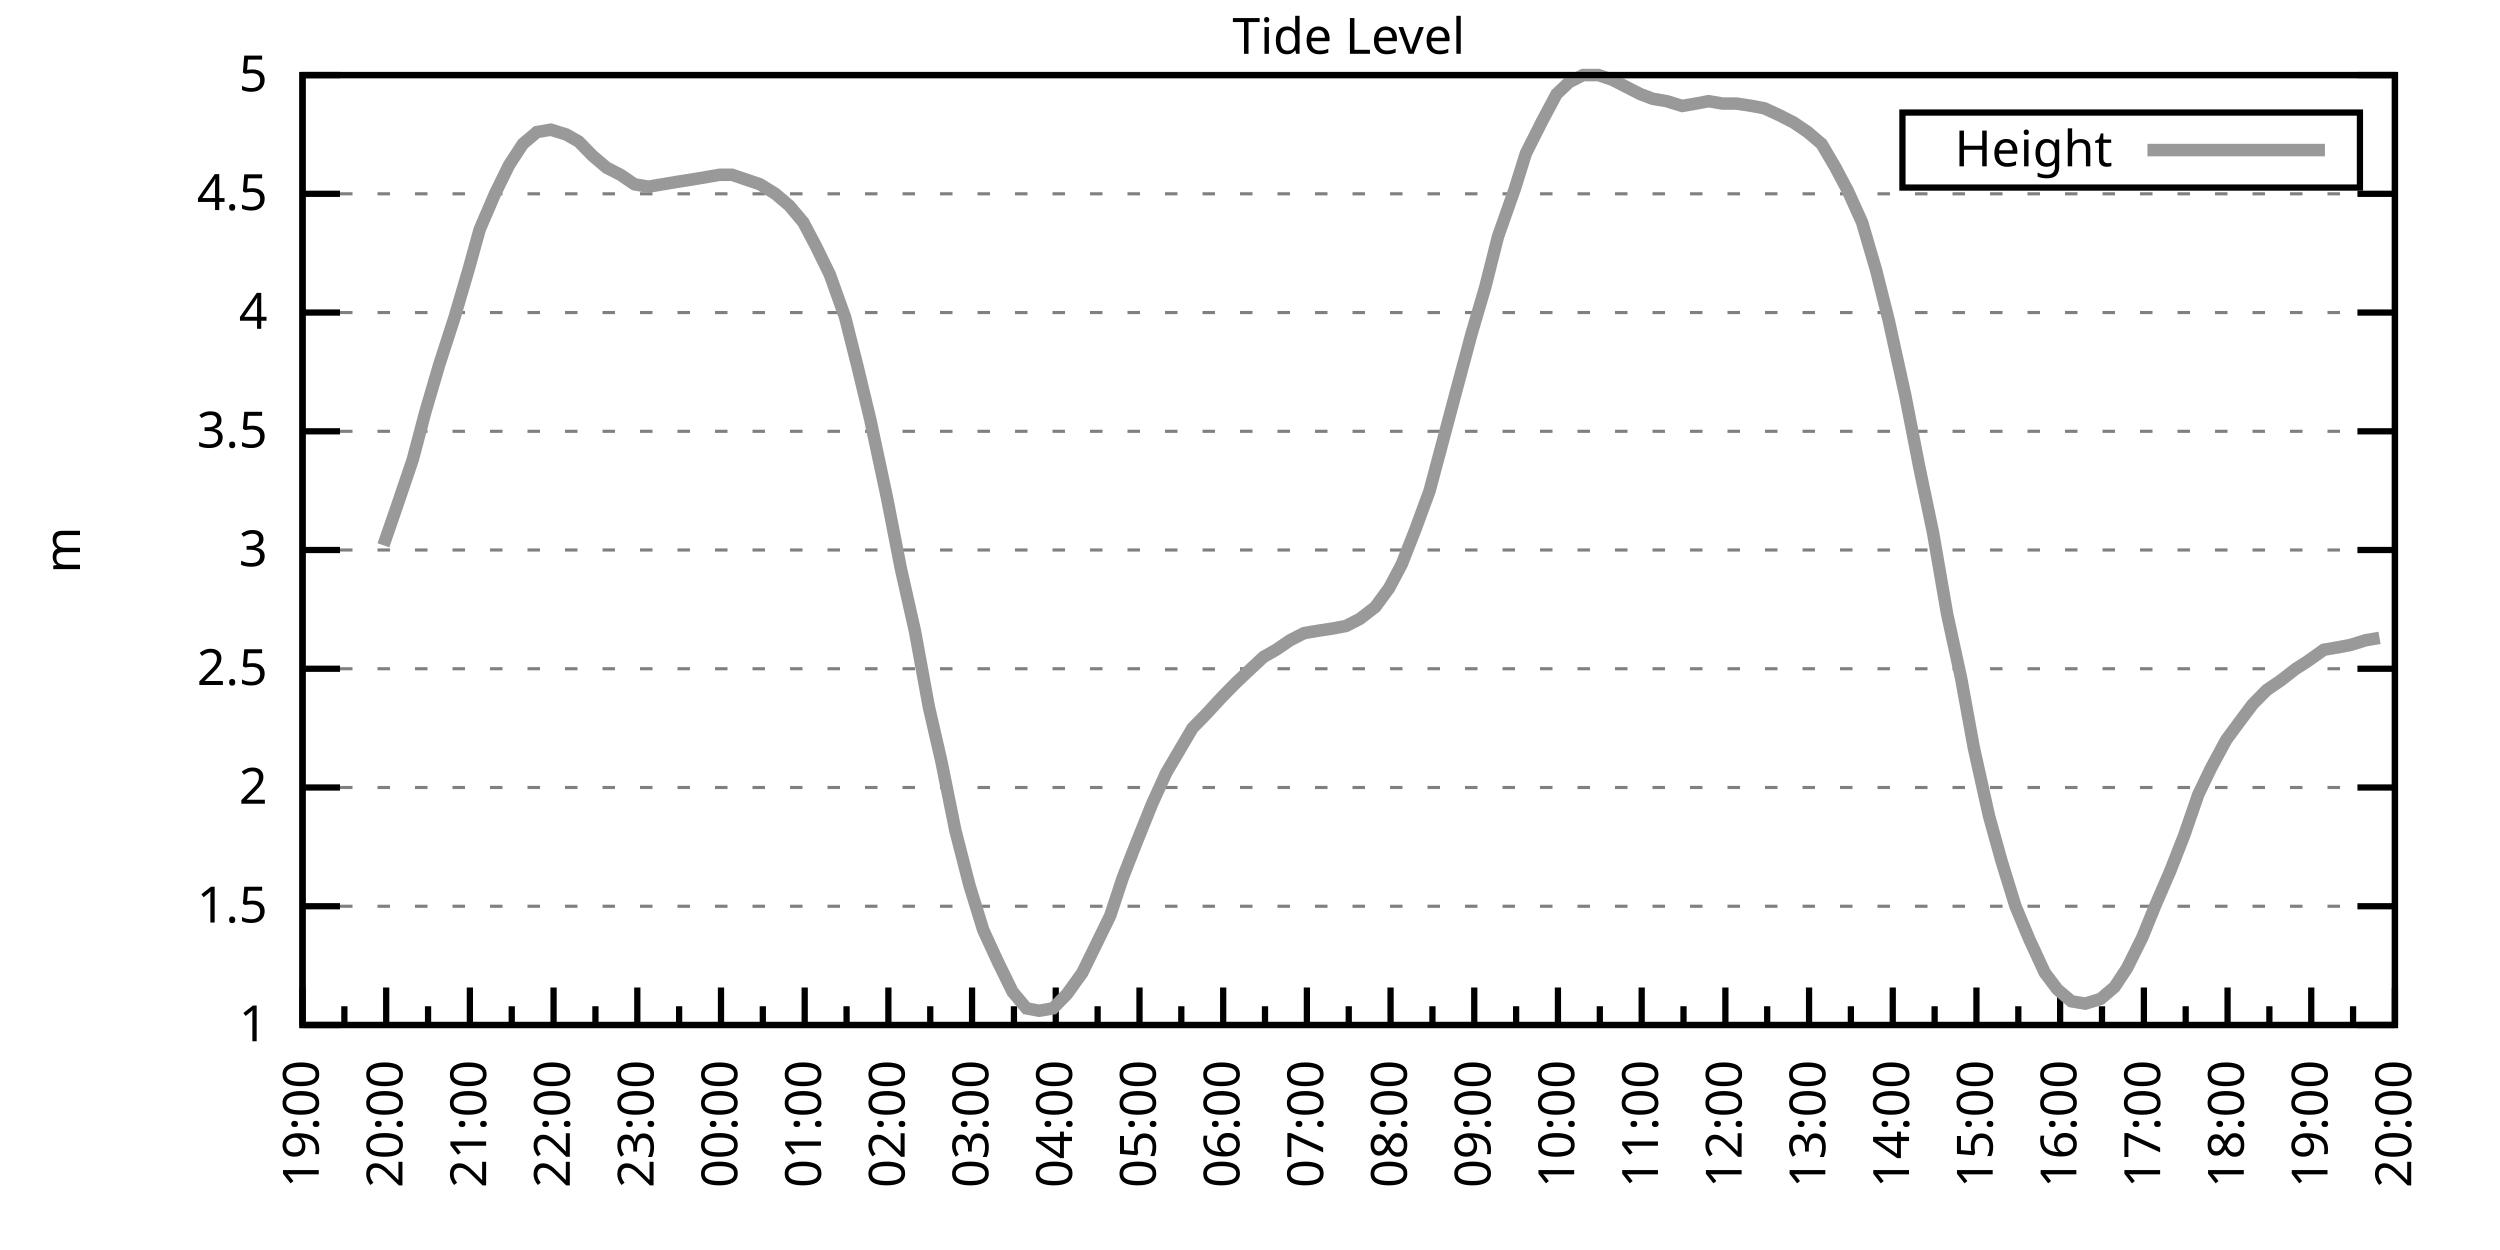
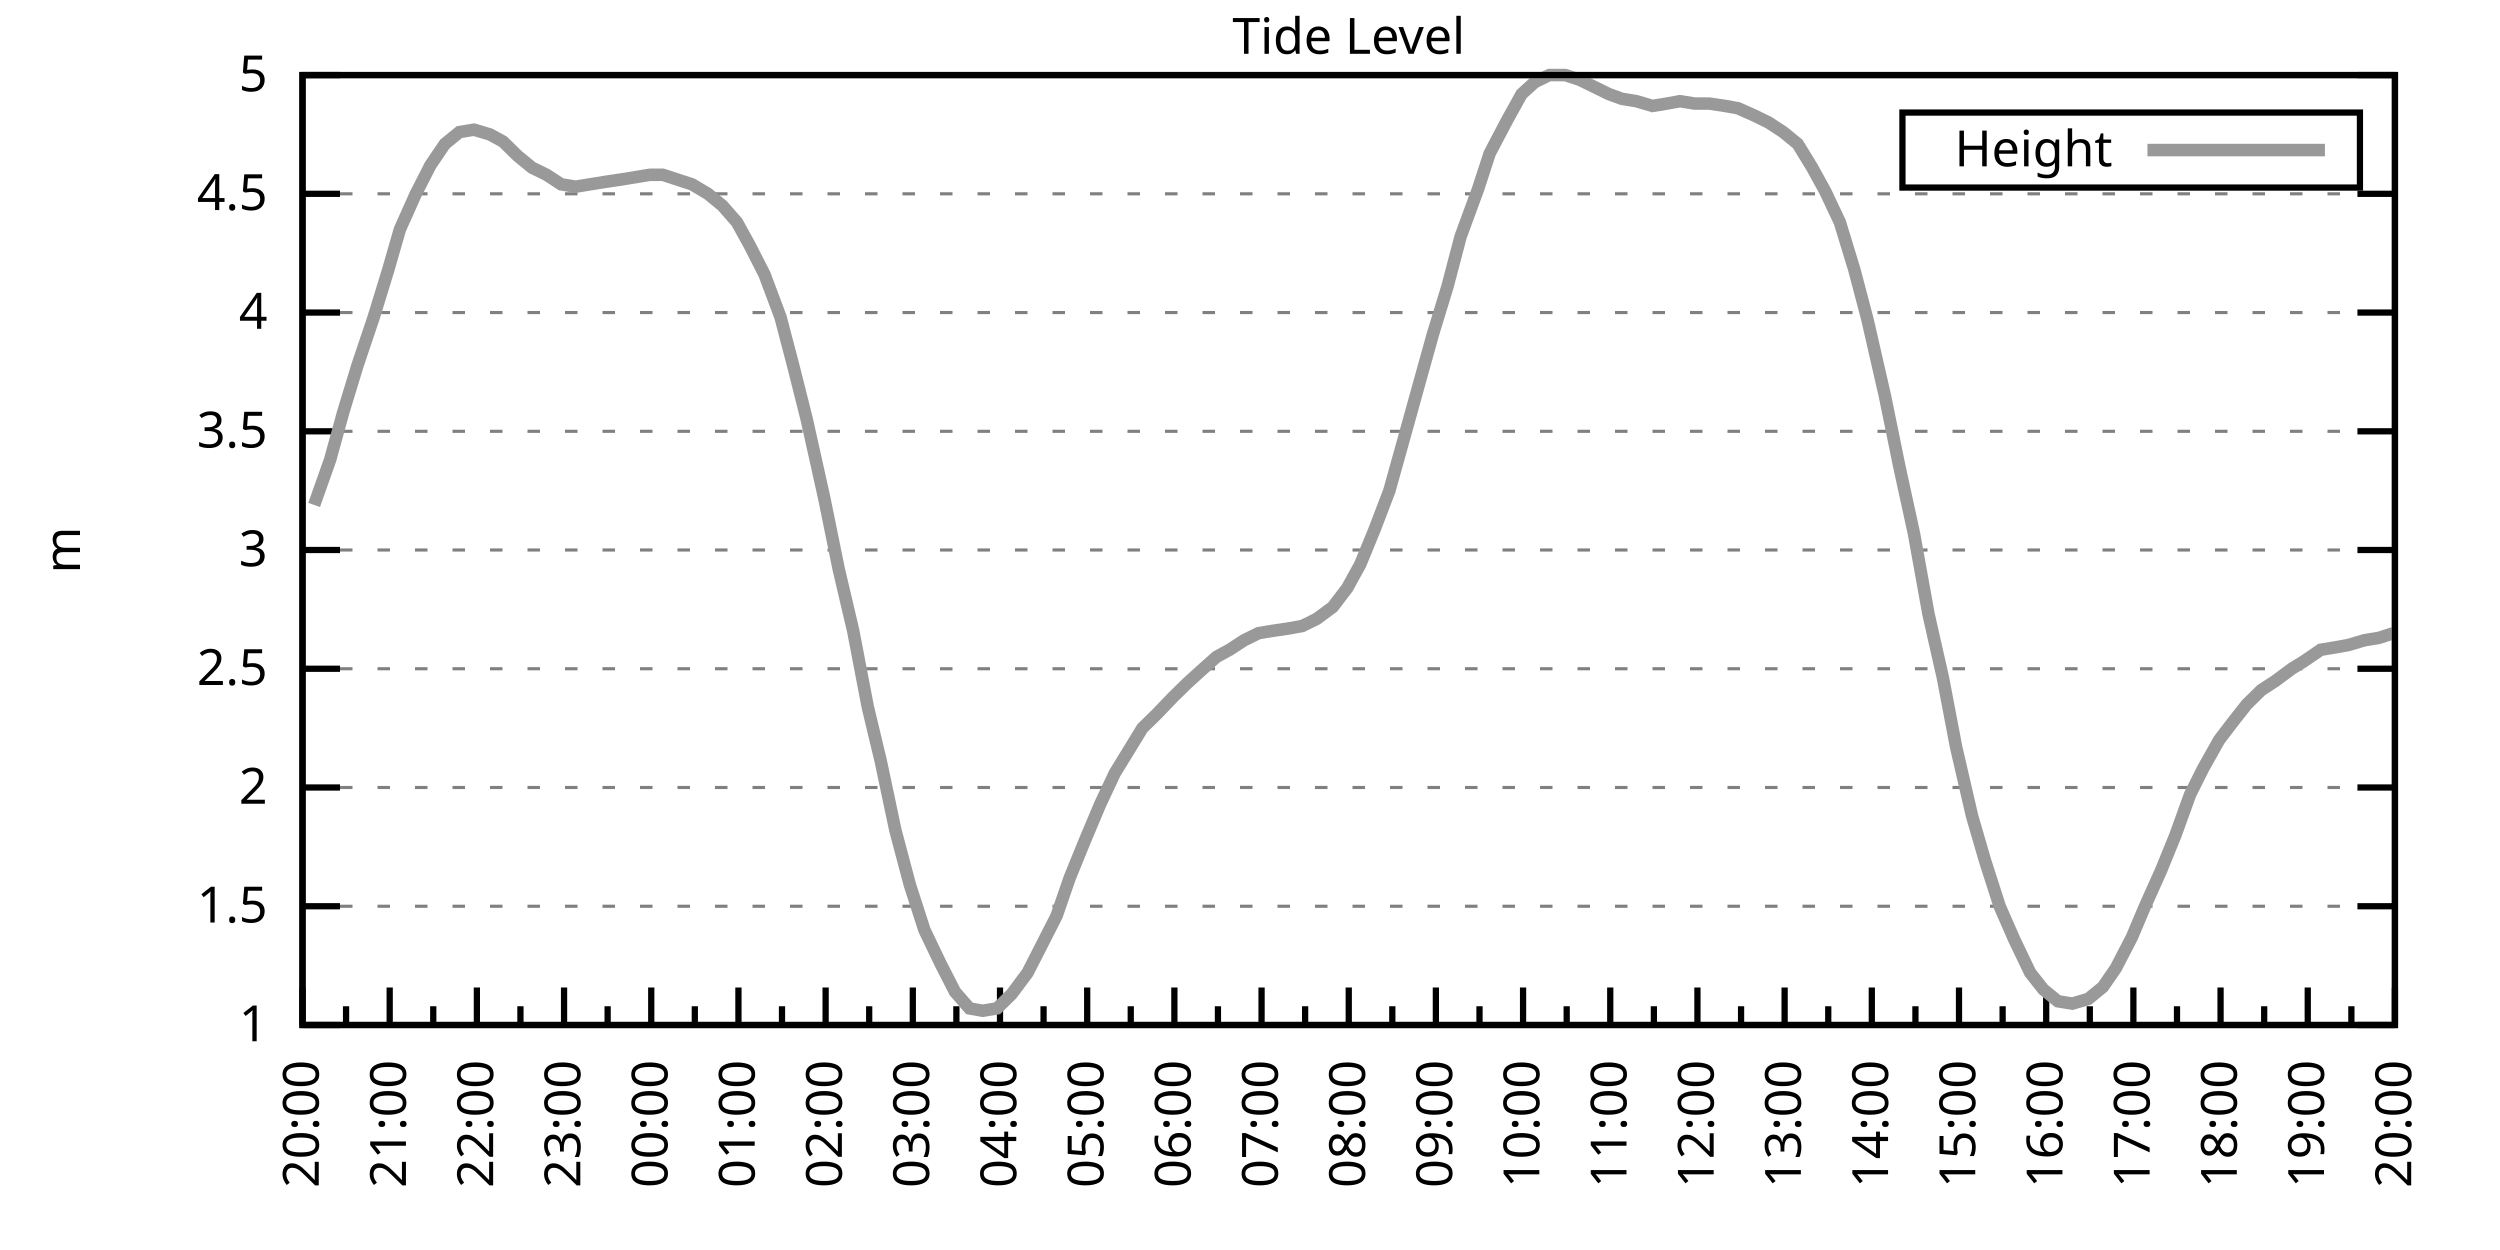
<svg xmlns="http://www.w3.org/2000/svg" xmlns:xlink="http://www.w3.org/1999/xlink" width="400" height="200" viewBox="0 0 400 200">
  <g id="gnuplot_canvas">
    <rect x="0" y="0" width="400" height="200" fill="none" />
    <defs>
      <circle id="gpDot" r="0.5" stroke-width="0.5" stroke="currentColor" />
      <path id="gpPt0" stroke-width="0.333" stroke="currentColor" d="M-1,0 h2 M0,-1 v2" />
      <path id="gpPt1" stroke-width="0.333" stroke="currentColor" d="M-1,-1 L1,1 M1,-1 L-1,1" />
      <path id="gpPt2" stroke-width="0.333" stroke="currentColor" d="M-1,0 L1,0 M0,-1 L0,1 M-1,-1 L1,1 M-1,1 L1,-1" />
      <rect id="gpPt3" stroke-width="0.333" stroke="currentColor" x="-1" y="-1" width="2" height="2" />
      <rect id="gpPt4" stroke-width="0.333" stroke="currentColor" fill="currentColor" x="-1" y="-1" width="2" height="2" />
      <circle id="gpPt5" stroke-width="0.333" stroke="currentColor" cx="0" cy="0" r="1" />
      <use xlink:href="#gpPt5" id="gpPt6" fill="currentColor" stroke="none" />
      <path id="gpPt7" stroke-width="0.333" stroke="currentColor" d="M0,-1.33 L-1.33,0.67 L1.33,0.67 z" />
      <use xlink:href="#gpPt7" id="gpPt8" fill="currentColor" stroke="none" />
      <use xlink:href="#gpPt7" id="gpPt9" stroke="currentColor" transform="rotate(180)" />
      <use xlink:href="#gpPt9" id="gpPt10" fill="currentColor" stroke="none" />
      <use xlink:href="#gpPt3" id="gpPt11" stroke="currentColor" transform="rotate(45)" />
      <use xlink:href="#gpPt11" id="gpPt12" fill="currentColor" stroke="none" />
      <path id="gpPt13" stroke-width="0.333" stroke="currentColor" d="M0,1.330 L1.265,0.411 L0.782,-1.067 L-0.782,-1.076 L-1.265,0.411 z" />
      <use xlink:href="#gpPt13" id="gpPt14" fill="currentColor" stroke="none" />
      <filter id="textbox" filterUnits="objectBoundingBox" x="0" y="0" height="1" width="1">
        <feFlood flood-color="white" flood-opacity="1" result="bgnd" />
        <feComposite in="SourceGraphic" in2="bgnd" operator="atop" />
      </filter>
      <filter id="greybox" filterUnits="objectBoundingBox" x="0" y="0" height="1" width="1">
        <feFlood flood-color="lightgrey" flood-opacity="1" result="grey" />
        <feComposite in="SourceGraphic" in2="grey" operator="atop" />
      </filter>
    </defs>
    <g fill="none" color="white" stroke="currentColor" stroke-width="1.00" stroke-linecap="butt" stroke-linejoin="miter">
</g>
    <g fill="none" color="black" stroke="currentColor" stroke-width="1.00" stroke-linecap="butt" stroke-linejoin="miter">
      <g stroke="none" shape-rendering="crispEdges">
        <polygon fill="rgb(255, 255, 255)" points="48.40,164.00 383.18,164.00 383.18,12.02 48.40,12.02 " />
      </g>
    </g>
    <g fill="none" color="black" stroke="currentColor" stroke-width="1.00" stroke-linecap="butt" stroke-linejoin="miter">
</g>
    <g fill="none" color="black" stroke="black" stroke-width="0.50" stroke-linecap="butt" stroke-linejoin="miter">
</g>
    <g fill="none" color="gray" stroke="currentColor" stroke-width="0.50" stroke-linecap="butt" stroke-linejoin="miter">
      <path stroke="gray" stroke-dasharray="2,4" class="gridline" d="M48.40,164.00 L383.19,164.00  " />
    </g>
    <g fill="none" color="gray" stroke="gray" stroke-width="1.00" stroke-linecap="butt" stroke-linejoin="miter">
</g>
    <g fill="none" color="black" stroke="currentColor" stroke-width="1.00" stroke-linecap="butt" stroke-linejoin="miter">
      <path stroke="black" d="M48.40,164.00 L54.40,164.00 M383.19,164.00 L377.19,164.00  " />
      <g transform="translate(42.80,166.60)" stroke="none" fill="black" font-family="Sans" font-size="8.00" text-anchor="end">
        <text>
          <tspan font-family="Sans"> 1</tspan>
        </text>
      </g>
    </g>
    <g fill="none" color="black" stroke="currentColor" stroke-width="1.00" stroke-linecap="butt" stroke-linejoin="miter">
</g>
    <g fill="none" color="black" stroke="black" stroke-width="0.50" stroke-linecap="butt" stroke-linejoin="miter">
</g>
    <g fill="none" color="gray" stroke="currentColor" stroke-width="0.50" stroke-linecap="butt" stroke-linejoin="miter">
      <path stroke="gray" stroke-dasharray="2,4" class="gridline" d="M48.40,145.00 L383.19,145.00  " />
    </g>
    <g fill="none" color="gray" stroke="gray" stroke-width="1.00" stroke-linecap="butt" stroke-linejoin="miter">
</g>
    <g fill="none" color="black" stroke="currentColor" stroke-width="1.00" stroke-linecap="butt" stroke-linejoin="miter">
      <path stroke="black" d="M48.40,145.00 L54.40,145.00 M383.19,145.00 L377.19,145.00  " />
      <g transform="translate(42.80,147.60)" stroke="none" fill="black" font-family="Sans" font-size="8.00" text-anchor="end">
        <text>
          <tspan font-family="Sans"> 1.5</tspan>
        </text>
      </g>
    </g>
    <g fill="none" color="black" stroke="currentColor" stroke-width="1.00" stroke-linecap="butt" stroke-linejoin="miter">
</g>
    <g fill="none" color="black" stroke="black" stroke-width="0.50" stroke-linecap="butt" stroke-linejoin="miter">
</g>
    <g fill="none" color="gray" stroke="currentColor" stroke-width="0.50" stroke-linecap="butt" stroke-linejoin="miter">
      <path stroke="gray" stroke-dasharray="2,4" class="gridline" d="M48.40,126.00 L383.19,126.00  " />
    </g>
    <g fill="none" color="gray" stroke="gray" stroke-width="1.00" stroke-linecap="butt" stroke-linejoin="miter">
</g>
    <g fill="none" color="black" stroke="currentColor" stroke-width="1.00" stroke-linecap="butt" stroke-linejoin="miter">
      <path stroke="black" d="M48.40,126.00 L54.40,126.00 M383.19,126.00 L377.19,126.00  " />
      <g transform="translate(42.80,128.60)" stroke="none" fill="black" font-family="Sans" font-size="8.00" text-anchor="end">
        <text>
          <tspan font-family="Sans"> 2</tspan>
        </text>
      </g>
    </g>
    <g fill="none" color="black" stroke="currentColor" stroke-width="1.00" stroke-linecap="butt" stroke-linejoin="miter">
</g>
    <g fill="none" color="black" stroke="black" stroke-width="0.50" stroke-linecap="butt" stroke-linejoin="miter">
</g>
    <g fill="none" color="gray" stroke="currentColor" stroke-width="0.50" stroke-linecap="butt" stroke-linejoin="miter">
      <path stroke="gray" stroke-dasharray="2,4" class="gridline" d="M48.40,107.00 L383.19,107.00  " />
    </g>
    <g fill="none" color="gray" stroke="gray" stroke-width="1.00" stroke-linecap="butt" stroke-linejoin="miter">
</g>
    <g fill="none" color="black" stroke="currentColor" stroke-width="1.00" stroke-linecap="butt" stroke-linejoin="miter">
      <path stroke="black" d="M48.40,107.00 L54.40,107.00 M383.19,107.00 L377.19,107.00  " />
      <g transform="translate(42.80,109.60)" stroke="none" fill="black" font-family="Sans" font-size="8.00" text-anchor="end">
        <text>
          <tspan font-family="Sans"> 2.5</tspan>
        </text>
      </g>
    </g>
    <g fill="none" color="black" stroke="currentColor" stroke-width="1.00" stroke-linecap="butt" stroke-linejoin="miter">
</g>
    <g fill="none" color="black" stroke="black" stroke-width="0.50" stroke-linecap="butt" stroke-linejoin="miter">
</g>
    <g fill="none" color="gray" stroke="currentColor" stroke-width="0.50" stroke-linecap="butt" stroke-linejoin="miter">
      <path stroke="gray" stroke-dasharray="2,4" class="gridline" d="M48.40,88.00 L383.19,88.00  " />
    </g>
    <g fill="none" color="gray" stroke="gray" stroke-width="1.00" stroke-linecap="butt" stroke-linejoin="miter">
</g>
    <g fill="none" color="black" stroke="currentColor" stroke-width="1.00" stroke-linecap="butt" stroke-linejoin="miter">
      <path stroke="black" d="M48.40,88.00 L54.40,88.00 M383.19,88.00 L377.19,88.00  " />
      <g transform="translate(42.80,90.60)" stroke="none" fill="black" font-family="Sans" font-size="8.00" text-anchor="end">
        <text>
          <tspan font-family="Sans"> 3</tspan>
        </text>
      </g>
    </g>
    <g fill="none" color="black" stroke="currentColor" stroke-width="1.00" stroke-linecap="butt" stroke-linejoin="miter">
</g>
    <g fill="none" color="black" stroke="black" stroke-width="0.50" stroke-linecap="butt" stroke-linejoin="miter">
</g>
    <g fill="none" color="gray" stroke="currentColor" stroke-width="0.50" stroke-linecap="butt" stroke-linejoin="miter">
      <path stroke="gray" stroke-dasharray="2,4" class="gridline" d="M48.40,69.01 L383.19,69.01  " />
    </g>
    <g fill="none" color="gray" stroke="gray" stroke-width="1.00" stroke-linecap="butt" stroke-linejoin="miter">
</g>
    <g fill="none" color="black" stroke="currentColor" stroke-width="1.00" stroke-linecap="butt" stroke-linejoin="miter">
      <path stroke="black" d="M48.40,69.01 L54.40,69.01 M383.19,69.01 L377.19,69.01  " />
      <g transform="translate(42.80,71.61)" stroke="none" fill="black" font-family="Sans" font-size="8.00" text-anchor="end">
        <text>
          <tspan font-family="Sans"> 3.5</tspan>
        </text>
      </g>
    </g>
    <g fill="none" color="black" stroke="currentColor" stroke-width="1.00" stroke-linecap="butt" stroke-linejoin="miter">
</g>
    <g fill="none" color="black" stroke="black" stroke-width="0.50" stroke-linecap="butt" stroke-linejoin="miter">
</g>
    <g fill="none" color="gray" stroke="currentColor" stroke-width="0.50" stroke-linecap="butt" stroke-linejoin="miter">
      <path stroke="gray" stroke-dasharray="2,4" class="gridline" d="M48.40,50.01 L383.19,50.01  " />
    </g>
    <g fill="none" color="gray" stroke="gray" stroke-width="1.00" stroke-linecap="butt" stroke-linejoin="miter">
</g>
    <g fill="none" color="black" stroke="currentColor" stroke-width="1.00" stroke-linecap="butt" stroke-linejoin="miter">
      <path stroke="black" d="M48.40,50.01 L54.40,50.01 M383.19,50.01 L377.19,50.01  " />
      <g transform="translate(42.80,52.61)" stroke="none" fill="black" font-family="Sans" font-size="8.00" text-anchor="end">
        <text>
          <tspan font-family="Sans"> 4</tspan>
        </text>
      </g>
    </g>
    <g fill="none" color="black" stroke="currentColor" stroke-width="1.00" stroke-linecap="butt" stroke-linejoin="miter">
</g>
    <g fill="none" color="black" stroke="black" stroke-width="0.50" stroke-linecap="butt" stroke-linejoin="miter">
</g>
    <g fill="none" color="gray" stroke="currentColor" stroke-width="0.50" stroke-linecap="butt" stroke-linejoin="miter">
      <path stroke="gray" stroke-dasharray="2,4" class="gridline" d="M48.40,31.01 L383.19,31.01  " />
    </g>
    <g fill="none" color="gray" stroke="gray" stroke-width="1.00" stroke-linecap="butt" stroke-linejoin="miter">
</g>
    <g fill="none" color="black" stroke="currentColor" stroke-width="1.00" stroke-linecap="butt" stroke-linejoin="miter">
      <path stroke="black" d="M48.40,31.01 L54.40,31.01 M383.19,31.01 L377.19,31.01  " />
      <g transform="translate(42.80,33.61)" stroke="none" fill="black" font-family="Sans" font-size="8.00" text-anchor="end">
        <text>
          <tspan font-family="Sans"> 4.5</tspan>
        </text>
      </g>
    </g>
    <g fill="none" color="black" stroke="currentColor" stroke-width="1.00" stroke-linecap="butt" stroke-linejoin="miter">
</g>
    <g fill="none" color="black" stroke="black" stroke-width="0.50" stroke-linecap="butt" stroke-linejoin="miter">
</g>
    <g fill="none" color="gray" stroke="currentColor" stroke-width="0.50" stroke-linecap="butt" stroke-linejoin="miter">
      <path stroke="gray" stroke-dasharray="2,4" class="gridline" d="M48.40,12.01 L383.19,12.01  " />
    </g>
    <g fill="none" color="gray" stroke="gray" stroke-width="1.00" stroke-linecap="butt" stroke-linejoin="miter">
</g>
    <g fill="none" color="black" stroke="currentColor" stroke-width="1.00" stroke-linecap="butt" stroke-linejoin="miter">
      <path stroke="black" d="M48.40,12.01 L54.40,12.01 M383.19,12.01 L377.19,12.01  " />
      <g transform="translate(42.80,14.61)" stroke="none" fill="black" font-family="Sans" font-size="8.00" text-anchor="end">
        <text>
          <tspan font-family="Sans"> 5</tspan>
        </text>
      </g>
    </g>
    <g fill="none" color="black" stroke="currentColor" stroke-width="1.00" stroke-linecap="butt" stroke-linejoin="miter">
      <path stroke="black" d="M48.40,164.00 L48.40,158.00  " />
      <g transform="translate(51.00,169.60) rotate(270)" stroke="none" fill="black" font-family="Sans" font-size="8.00" text-anchor="end">
        <text>
+           <tspan font-family="Sans">20:00</tspan>
+         </text>
+       </g>
+     </g>
+     <g fill="none" color="black" stroke="currentColor" stroke-width="1.00" stroke-linecap="butt" stroke-linejoin="miter">
+       <path stroke="black" d="M55.37,164.00 L55.37,161.00 M62.35,164.00 L62.35,158.00  " />
+       <g transform="translate(64.95,169.60) rotate(270)" stroke="none" fill="black" font-family="Sans" font-size="8.00" text-anchor="end">
+         <text>
+           <tspan font-family="Sans">21:00</tspan>
+         </text>
+       </g>
+     </g>
+     <g fill="none" color="black" stroke="currentColor" stroke-width="1.00" stroke-linecap="butt" stroke-linejoin="miter">
+       <path stroke="black" d="M69.32,164.00 L69.32,161.00 M76.30,164.00 L76.30,158.00  " />
+       <g transform="translate(78.90,169.60) rotate(270)" stroke="none" fill="black" font-family="Sans" font-size="8.00" text-anchor="end">
+         <text>
+           <tspan font-family="Sans">22:00</tspan>
+         </text>
+       </g>
+     </g>
+     <g fill="none" color="black" stroke="currentColor" stroke-width="1.00" stroke-linecap="butt" stroke-linejoin="miter">
+       <path stroke="black" d="M83.27,164.00 L83.27,161.00 M90.25,164.00 L90.25,158.00  " />
+       <g transform="translate(92.85,169.60) rotate(270)" stroke="none" fill="black" font-family="Sans" font-size="8.00" text-anchor="end">
+         <text>
+           <tspan font-family="Sans">23:00</tspan>
+         </text>
+       </g>
+     </g>
+     <g fill="none" color="black" stroke="currentColor" stroke-width="1.00" stroke-linecap="butt" stroke-linejoin="miter">
+       <path stroke="black" d="M97.22,164.00 L97.22,161.00 M104.20,164.00 L104.20,158.00  " />
+       <g transform="translate(106.80,169.60) rotate(270)" stroke="none" fill="black" font-family="Sans" font-size="8.00" text-anchor="end">
+         <text>
+           <tspan font-family="Sans">00:00</tspan>
+         </text>
+       </g>
+     </g>
+     <g fill="none" color="black" stroke="currentColor" stroke-width="1.00" stroke-linecap="butt" stroke-linejoin="miter">
+       <path stroke="black" d="M111.17,164.00 L111.17,161.00 M118.15,164.00 L118.15,158.00  " />
+       <g transform="translate(120.75,169.60) rotate(270)" stroke="none" fill="black" font-family="Sans" font-size="8.00" text-anchor="end">
+         <text>
+           <tspan font-family="Sans">01:00</tspan>
+         </text>
+       </g>
+     </g>
+     <g fill="none" color="black" stroke="currentColor" stroke-width="1.00" stroke-linecap="butt" stroke-linejoin="miter">
+       <path stroke="black" d="M125.12,164.00 L125.12,161.00 M132.10,164.00 L132.10,158.00  " />
+       <g transform="translate(134.70,169.60) rotate(270)" stroke="none" fill="black" font-family="Sans" font-size="8.00" text-anchor="end">
+         <text>
+           <tspan font-family="Sans">02:00</tspan>
+         </text>
+       </g>
+     </g>
+     <g fill="none" color="black" stroke="currentColor" stroke-width="1.00" stroke-linecap="butt" stroke-linejoin="miter">
+       <path stroke="black" d="M139.07,164.00 L139.07,161.00 M146.05,164.00 L146.05,158.00  " />
+       <g transform="translate(148.65,169.60) rotate(270)" stroke="none" fill="black" font-family="Sans" font-size="8.00" text-anchor="end">
+         <text>
+           <tspan font-family="Sans">03:00</tspan>
+         </text>
+       </g>
+     </g>
+     <g fill="none" color="black" stroke="currentColor" stroke-width="1.00" stroke-linecap="butt" stroke-linejoin="miter">
+       <path stroke="black" d="M153.02,164.00 L153.02,161.00 M160.00,164.00 L160.00,158.00  " />
+       <g transform="translate(162.60,169.60) rotate(270)" stroke="none" fill="black" font-family="Sans" font-size="8.00" text-anchor="end">
+         <text>
+           <tspan font-family="Sans">04:00</tspan>
+         </text>
+       </g>
+     </g>
+     <g fill="none" color="black" stroke="currentColor" stroke-width="1.00" stroke-linecap="butt" stroke-linejoin="miter">
+       <path stroke="black" d="M166.97,164.00 L166.97,161.00 M173.95,164.00 L173.95,158.00  " />
+       <g transform="translate(176.55,169.60) rotate(270)" stroke="none" fill="black" font-family="Sans" font-size="8.00" text-anchor="end">
+         <text>
+           <tspan font-family="Sans">05:00</tspan>
+         </text>
+       </g>
+     </g>
+     <g fill="none" color="black" stroke="currentColor" stroke-width="1.00" stroke-linecap="butt" stroke-linejoin="miter">
+       <path stroke="black" d="M180.92,164.00 L180.92,161.00 M187.90,164.00 L187.90,158.00  " />
+       <g transform="translate(190.50,169.60) rotate(270)" stroke="none" fill="black" font-family="Sans" font-size="8.00" text-anchor="end">
+         <text>
+           <tspan font-family="Sans">06:00</tspan>
+         </text>
+       </g>
+     </g>
+     <g fill="none" color="black" stroke="currentColor" stroke-width="1.00" stroke-linecap="butt" stroke-linejoin="miter">
+       <path stroke="black" d="M194.87,164.00 L194.87,161.00 M201.85,164.00 L201.85,158.00  " />
+       <g transform="translate(204.45,169.60) rotate(270)" stroke="none" fill="black" font-family="Sans" font-size="8.00" text-anchor="end">
+         <text>
+           <tspan font-family="Sans">07:00</tspan>
+         </text>
+       </g>
+     </g>
+     <g fill="none" color="black" stroke="currentColor" stroke-width="1.00" stroke-linecap="butt" stroke-linejoin="miter">
+       <path stroke="black" d="M208.82,164.00 L208.82,161.00 M215.80,164.00 L215.80,158.00  " />
+       <g transform="translate(218.40,169.60) rotate(270)" stroke="none" fill="black" font-family="Sans" font-size="8.00" text-anchor="end">
+         <text>
+           <tspan font-family="Sans">08:00</tspan>
+         </text>
+       </g>
+     </g>
+     <g fill="none" color="black" stroke="currentColor" stroke-width="1.00" stroke-linecap="butt" stroke-linejoin="miter">
+       <path stroke="black" d="M222.77,164.00 L222.77,161.00 M229.74,164.00 L229.74,158.00  " />
+       <g transform="translate(232.34,169.60) rotate(270)" stroke="none" fill="black" font-family="Sans" font-size="8.00" text-anchor="end">
+         <text>
+           <tspan font-family="Sans">09:00</tspan>
+         </text>
+       </g>
+     </g>
+     <g fill="none" color="black" stroke="currentColor" stroke-width="1.00" stroke-linecap="butt" stroke-linejoin="miter">
+       <path stroke="black" d="M236.72,164.00 L236.72,161.00 M243.69,164.00 L243.69,158.00  " />
+       <g transform="translate(246.29,169.60) rotate(270)" stroke="none" fill="black" font-family="Sans" font-size="8.00" text-anchor="end">
+         <text>
+           <tspan font-family="Sans">10:00</tspan>
+         </text>
+       </g>
+     </g>
+     <g fill="none" color="black" stroke="currentColor" stroke-width="1.00" stroke-linecap="butt" stroke-linejoin="miter">
+       <path stroke="black" d="M250.67,164.00 L250.67,161.00 M257.64,164.00 L257.64,158.00  " />
+       <g transform="translate(260.24,169.60) rotate(270)" stroke="none" fill="black" font-family="Sans" font-size="8.00" text-anchor="end">
+         <text>
+           <tspan font-family="Sans">11:00</tspan>
+         </text>
+       </g>
+     </g>
+     <g fill="none" color="black" stroke="currentColor" stroke-width="1.00" stroke-linecap="butt" stroke-linejoin="miter">
+       <path stroke="black" d="M264.62,164.00 L264.62,161.00 M271.59,164.00 L271.59,158.00  " />
+       <g transform="translate(274.19,169.60) rotate(270)" stroke="none" fill="black" font-family="Sans" font-size="8.00" text-anchor="end">
+         <text>
+           <tspan font-family="Sans">12:00</tspan>
+         </text>
+       </g>
+     </g>
+     <g fill="none" color="black" stroke="currentColor" stroke-width="1.00" stroke-linecap="butt" stroke-linejoin="miter">
+       <path stroke="black" d="M278.57,164.00 L278.57,161.00 M285.54,164.00 L285.54,158.00  " />
+       <g transform="translate(288.14,169.60) rotate(270)" stroke="none" fill="black" font-family="Sans" font-size="8.00" text-anchor="end">
+         <text>
+           <tspan font-family="Sans">13:00</tspan>
+         </text>
+       </g>
+     </g>
+     <g fill="none" color="black" stroke="currentColor" stroke-width="1.00" stroke-linecap="butt" stroke-linejoin="miter">
+       <path stroke="black" d="M292.52,164.00 L292.52,161.00 M299.49,164.00 L299.49,158.00  " />
+       <g transform="translate(302.09,169.60) rotate(270)" stroke="none" fill="black" font-family="Sans" font-size="8.00" text-anchor="end">
+         <text>
+           <tspan font-family="Sans">14:00</tspan>
+         </text>
+       </g>
+     </g>
+     <g fill="none" color="black" stroke="currentColor" stroke-width="1.00" stroke-linecap="butt" stroke-linejoin="miter">
+       <path stroke="black" d="M306.47,164.00 L306.47,161.00 M313.44,164.00 L313.44,158.00  " />
+       <g transform="translate(316.04,169.60) rotate(270)" stroke="none" fill="black" font-family="Sans" font-size="8.00" text-anchor="end">
+         <text>
+           <tspan font-family="Sans">15:00</tspan>
+         </text>
+       </g>
+     </g>
+     <g fill="none" color="black" stroke="currentColor" stroke-width="1.00" stroke-linecap="butt" stroke-linejoin="miter">
+       <path stroke="black" d="M320.42,164.00 L320.42,161.00 M327.39,164.00 L327.39,158.00  " />
+       <g transform="translate(329.99,169.60) rotate(270)" stroke="none" fill="black" font-family="Sans" font-size="8.00" text-anchor="end">
+         <text>
+           <tspan font-family="Sans">16:00</tspan>
+         </text>
+       </g>
+     </g>
+     <g fill="none" color="black" stroke="currentColor" stroke-width="1.00" stroke-linecap="butt" stroke-linejoin="miter">
+       <path stroke="black" d="M334.37,164.00 L334.37,161.00 M341.34,164.00 L341.34,158.00  " />
+       <g transform="translate(343.94,169.60) rotate(270)" stroke="none" fill="black" font-family="Sans" font-size="8.00" text-anchor="end">
+         <text>
+           <tspan font-family="Sans">17:00</tspan>
+         </text>
+       </g>
+     </g>
+     <g fill="none" color="black" stroke="currentColor" stroke-width="1.00" stroke-linecap="butt" stroke-linejoin="miter">
+       <path stroke="black" d="M348.32,164.00 L348.32,161.00 M355.29,164.00 L355.29,158.00  " />
+       <g transform="translate(357.89,169.60) rotate(270)" stroke="none" fill="black" font-family="Sans" font-size="8.00" text-anchor="end">
+         <text>
+           <tspan font-family="Sans">18:00</tspan>
+         </text>
+       </g>
+     </g>
+     <g fill="none" color="black" stroke="currentColor" stroke-width="1.00" stroke-linecap="butt" stroke-linejoin="miter">
+       <path stroke="black" d="M362.27,164.00 L362.27,161.00 M369.24,164.00 L369.24,158.00  " />
+       <g transform="translate(371.84,169.60) rotate(270)" stroke="none" fill="black" font-family="Sans" font-size="8.00" text-anchor="end">
+         <text>
          <tspan font-family="Sans">19:00</tspan>
        </text>
      </g>
    </g>
    <g fill="none" color="black" stroke="currentColor" stroke-width="1.00" stroke-linecap="butt" stroke-linejoin="miter">
-       <path stroke="black" d="M55.10,164.00 L55.10,161.00 M61.79,164.00 L61.79,158.00  " />
-       <g transform="translate(64.39,169.60) rotate(270)" stroke="none" fill="black" font-family="Sans" font-size="8.00" text-anchor="end">
-         <text>
-           <tspan font-family="Sans">20:00</tspan>
-         </text>
-       </g>
-     </g>
-     <g fill="none" color="black" stroke="currentColor" stroke-width="1.00" stroke-linecap="butt" stroke-linejoin="miter">
-       <path stroke="black" d="M68.49,164.00 L68.49,161.00 M75.18,164.00 L75.18,158.00  " />
-       <g transform="translate(77.78,169.60) rotate(270)" stroke="none" fill="black" font-family="Sans" font-size="8.00" text-anchor="end">
-         <text>
-           <tspan font-family="Sans">21:00</tspan>
-         </text>
-       </g>
-     </g>
-     <g fill="none" color="black" stroke="currentColor" stroke-width="1.00" stroke-linecap="butt" stroke-linejoin="miter">
-       <path stroke="black" d="M81.88,164.00 L81.88,161.00 M88.57,164.00 L88.57,158.00  " />
-       <g transform="translate(91.17,169.60) rotate(270)" stroke="none" fill="black" font-family="Sans" font-size="8.00" text-anchor="end">
-         <text>
-           <tspan font-family="Sans">22:00</tspan>
-         </text>
-       </g>
-     </g>
-     <g fill="none" color="black" stroke="currentColor" stroke-width="1.00" stroke-linecap="butt" stroke-linejoin="miter">
-       <path stroke="black" d="M95.27,164.00 L95.27,161.00 M101.97,164.00 L101.97,158.00  " />
-       <g transform="translate(104.57,169.60) rotate(270)" stroke="none" fill="black" font-family="Sans" font-size="8.00" text-anchor="end">
-         <text>
-           <tspan font-family="Sans">23:00</tspan>
-         </text>
-       </g>
-     </g>
-     <g fill="none" color="black" stroke="currentColor" stroke-width="1.00" stroke-linecap="butt" stroke-linejoin="miter">
-       <path stroke="black" d="M108.66,164.00 L108.66,161.00 M115.36,164.00 L115.36,158.00  " />
-       <g transform="translate(117.96,169.60) rotate(270)" stroke="none" fill="black" font-family="Sans" font-size="8.00" text-anchor="end">
-         <text>
-           <tspan font-family="Sans">00:00</tspan>
-         </text>
-       </g>
-     </g>
-     <g fill="none" color="black" stroke="currentColor" stroke-width="1.00" stroke-linecap="butt" stroke-linejoin="miter">
-       <path stroke="black" d="M122.05,164.00 L122.05,161.00 M128.75,164.00 L128.75,158.00  " />
-       <g transform="translate(131.35,169.60) rotate(270)" stroke="none" fill="black" font-family="Sans" font-size="8.00" text-anchor="end">
-         <text>
-           <tspan font-family="Sans">01:00</tspan>
-         </text>
-       </g>
-     </g>
-     <g fill="none" color="black" stroke="currentColor" stroke-width="1.00" stroke-linecap="butt" stroke-linejoin="miter">
-       <path stroke="black" d="M135.45,164.00 L135.45,161.00 M142.14,164.00 L142.14,158.00  " />
-       <g transform="translate(144.74,169.60) rotate(270)" stroke="none" fill="black" font-family="Sans" font-size="8.00" text-anchor="end">
-         <text>
-           <tspan font-family="Sans">02:00</tspan>
-         </text>
-       </g>
-     </g>
-     <g fill="none" color="black" stroke="currentColor" stroke-width="1.00" stroke-linecap="butt" stroke-linejoin="miter">
-       <path stroke="black" d="M148.84,164.00 L148.84,161.00 M155.53,164.00 L155.53,158.00  " />
-       <g transform="translate(158.13,169.60) rotate(270)" stroke="none" fill="black" font-family="Sans" font-size="8.00" text-anchor="end">
-         <text>
-           <tspan font-family="Sans">03:00</tspan>
-         </text>
-       </g>
-     </g>
-     <g fill="none" color="black" stroke="currentColor" stroke-width="1.00" stroke-linecap="butt" stroke-linejoin="miter">
-       <path stroke="black" d="M162.23,164.00 L162.23,161.00 M168.92,164.00 L168.92,158.00  " />
-       <g transform="translate(171.52,169.60) rotate(270)" stroke="none" fill="black" font-family="Sans" font-size="8.00" text-anchor="end">
-         <text>
-           <tspan font-family="Sans">04:00</tspan>
-         </text>
-       </g>
-     </g>
-     <g fill="none" color="black" stroke="currentColor" stroke-width="1.00" stroke-linecap="butt" stroke-linejoin="miter">
-       <path stroke="black" d="M175.62,164.00 L175.62,161.00 M182.32,164.00 L182.32,158.00  " />
-       <g transform="translate(184.92,169.60) rotate(270)" stroke="none" fill="black" font-family="Sans" font-size="8.00" text-anchor="end">
-         <text>
-           <tspan font-family="Sans">05:00</tspan>
-         </text>
-       </g>
-     </g>
-     <g fill="none" color="black" stroke="currentColor" stroke-width="1.00" stroke-linecap="butt" stroke-linejoin="miter">
-       <path stroke="black" d="M189.01,164.00 L189.01,161.00 M195.71,164.00 L195.71,158.00  " />
-       <g transform="translate(198.31,169.60) rotate(270)" stroke="none" fill="black" font-family="Sans" font-size="8.00" text-anchor="end">
-         <text>
-           <tspan font-family="Sans">06:00</tspan>
-         </text>
-       </g>
-     </g>
-     <g fill="none" color="black" stroke="currentColor" stroke-width="1.00" stroke-linecap="butt" stroke-linejoin="miter">
-       <path stroke="black" d="M202.40,164.00 L202.40,161.00 M209.10,164.00 L209.10,158.00  " />
-       <g transform="translate(211.70,169.60) rotate(270)" stroke="none" fill="black" font-family="Sans" font-size="8.00" text-anchor="end">
-         <text>
-           <tspan font-family="Sans">07:00</tspan>
-         </text>
-       </g>
-     </g>
-     <g fill="none" color="black" stroke="currentColor" stroke-width="1.00" stroke-linecap="butt" stroke-linejoin="miter">
-       <path stroke="black" d="M215.80,164.00 L215.80,161.00 M222.49,164.00 L222.49,158.00  " />
-       <g transform="translate(225.09,169.60) rotate(270)" stroke="none" fill="black" font-family="Sans" font-size="8.00" text-anchor="end">
-         <text>
-           <tspan font-family="Sans">08:00</tspan>
-         </text>
-       </g>
-     </g>
-     <g fill="none" color="black" stroke="currentColor" stroke-width="1.00" stroke-linecap="butt" stroke-linejoin="miter">
-       <path stroke="black" d="M229.19,164.00 L229.19,161.00 M235.88,164.00 L235.88,158.00  " />
-       <g transform="translate(238.48,169.60) rotate(270)" stroke="none" fill="black" font-family="Sans" font-size="8.00" text-anchor="end">
-         <text>
-           <tspan font-family="Sans">09:00</tspan>
-         </text>
-       </g>
-     </g>
-     <g fill="none" color="black" stroke="currentColor" stroke-width="1.00" stroke-linecap="butt" stroke-linejoin="miter">
-       <path stroke="black" d="M242.58,164.00 L242.58,161.00 M249.27,164.00 L249.27,158.00  " />
-       <g transform="translate(251.87,169.60) rotate(270)" stroke="none" fill="black" font-family="Sans" font-size="8.00" text-anchor="end">
-         <text>
-           <tspan font-family="Sans">10:00</tspan>
-         </text>
-       </g>
-     </g>
-     <g fill="none" color="black" stroke="currentColor" stroke-width="1.00" stroke-linecap="butt" stroke-linejoin="miter">
-       <path stroke="black" d="M255.97,164.00 L255.97,161.00 M262.67,164.00 L262.67,158.00  " />
-       <g transform="translate(265.27,169.60) rotate(270)" stroke="none" fill="black" font-family="Sans" font-size="8.00" text-anchor="end">
-         <text>
-           <tspan font-family="Sans">11:00</tspan>
-         </text>
-       </g>
-     </g>
-     <g fill="none" color="black" stroke="currentColor" stroke-width="1.00" stroke-linecap="butt" stroke-linejoin="miter">
-       <path stroke="black" d="M269.36,164.00 L269.36,161.00 M276.06,164.00 L276.06,158.00  " />
-       <g transform="translate(278.66,169.60) rotate(270)" stroke="none" fill="black" font-family="Sans" font-size="8.00" text-anchor="end">
-         <text>
-           <tspan font-family="Sans">12:00</tspan>
-         </text>
-       </g>
-     </g>
-     <g fill="none" color="black" stroke="currentColor" stroke-width="1.00" stroke-linecap="butt" stroke-linejoin="miter">
-       <path stroke="black" d="M282.75,164.00 L282.75,161.00 M289.45,164.00 L289.45,158.00  " />
-       <g transform="translate(292.05,169.60) rotate(270)" stroke="none" fill="black" font-family="Sans" font-size="8.00" text-anchor="end">
-         <text>
-           <tspan font-family="Sans">13:00</tspan>
-         </text>
-       </g>
-     </g>
-     <g fill="none" color="black" stroke="currentColor" stroke-width="1.00" stroke-linecap="butt" stroke-linejoin="miter">
-       <path stroke="black" d="M296.14,164.00 L296.14,161.00 M302.84,164.00 L302.84,158.00  " />
-       <g transform="translate(305.44,169.60) rotate(270)" stroke="none" fill="black" font-family="Sans" font-size="8.00" text-anchor="end">
-         <text>
-           <tspan font-family="Sans">14:00</tspan>
-         </text>
-       </g>
-     </g>
-     <g fill="none" color="black" stroke="currentColor" stroke-width="1.00" stroke-linecap="butt" stroke-linejoin="miter">
-       <path stroke="black" d="M309.54,164.00 L309.54,161.00 M316.23,164.00 L316.23,158.00  " />
-       <g transform="translate(318.83,169.60) rotate(270)" stroke="none" fill="black" font-family="Sans" font-size="8.00" text-anchor="end">
-         <text>
-           <tspan font-family="Sans">15:00</tspan>
-         </text>
-       </g>
-     </g>
-     <g fill="none" color="black" stroke="currentColor" stroke-width="1.00" stroke-linecap="butt" stroke-linejoin="miter">
-       <path stroke="black" d="M322.93,164.00 L322.93,161.00 M329.62,164.00 L329.62,158.00  " />
-       <g transform="translate(332.22,169.60) rotate(270)" stroke="none" fill="black" font-family="Sans" font-size="8.00" text-anchor="end">
-         <text>
-           <tspan font-family="Sans">16:00</tspan>
-         </text>
-       </g>
-     </g>
-     <g fill="none" color="black" stroke="currentColor" stroke-width="1.00" stroke-linecap="butt" stroke-linejoin="miter">
-       <path stroke="black" d="M336.32,164.00 L336.32,161.00 M343.02,164.00 L343.02,158.00  " />
-       <g transform="translate(345.62,169.60) rotate(270)" stroke="none" fill="black" font-family="Sans" font-size="8.00" text-anchor="end">
-         <text>
-           <tspan font-family="Sans">17:00</tspan>
-         </text>
-       </g>
-     </g>
-     <g fill="none" color="black" stroke="currentColor" stroke-width="1.00" stroke-linecap="butt" stroke-linejoin="miter">
-       <path stroke="black" d="M349.71,164.00 L349.71,161.00 M356.41,164.00 L356.41,158.00  " />
-       <g transform="translate(359.01,169.60) rotate(270)" stroke="none" fill="black" font-family="Sans" font-size="8.00" text-anchor="end">
-         <text>
-           <tspan font-family="Sans">18:00</tspan>
-         </text>
-       </g>
-     </g>
-     <g fill="none" color="black" stroke="currentColor" stroke-width="1.00" stroke-linecap="butt" stroke-linejoin="miter">
-       <path stroke="black" d="M363.10,164.00 L363.10,161.00 M369.80,164.00 L369.80,158.00  " />
-       <g transform="translate(372.40,169.60) rotate(270)" stroke="none" fill="black" font-family="Sans" font-size="8.00" text-anchor="end">
-         <text>
-           <tspan font-family="Sans">19:00</tspan>
-         </text>
-       </g>
-     </g>
-     <g fill="none" color="black" stroke="currentColor" stroke-width="1.00" stroke-linecap="butt" stroke-linejoin="miter">
-       <path stroke="black" d="M376.49,164.00 L376.49,161.00 M383.19,164.00 L383.19,158.00  " />
+       <path stroke="black" d="M376.22,164.00 L376.22,161.00 M383.19,164.00 L383.19,158.00  " />
      <g transform="translate(385.79,169.60) rotate(270)" stroke="none" fill="black" font-family="Sans" font-size="8.00" text-anchor="end">
        <text>
          <tspan font-family="Sans">20:00</tspan>
        </text>
      </g>
    </g>
    <g fill="none" color="black" stroke="currentColor" stroke-width="1.00" stroke-linecap="butt" stroke-linejoin="miter">
</g>
    <g fill="none" color="black" stroke="currentColor" stroke-width="1.00" stroke-linecap="butt" stroke-linejoin="miter">
      <path stroke="black" d="M48.40,12.01 L48.40,164.00 L383.19,164.00 L383.19,12.01 L48.40,12.01 Z  " />
    </g>
    <g fill="none" color="black" stroke="currentColor" stroke-width="1.00" stroke-linecap="butt" stroke-linejoin="miter">
      <g transform="translate(12.80,88.01) rotate(270)" stroke="none" fill="black" font-family="Sans" font-size="8.00" text-anchor="middle">
        <text>
          <tspan font-family="Sans">m</tspan>
        </text>
      </g>
    </g>
    <g fill="none" color="black" stroke="currentColor" stroke-width="1.00" stroke-linecap="butt" stroke-linejoin="miter">
</g>
    <g fill="none" color="black" stroke="currentColor" stroke-width="1.00" stroke-linecap="butt" stroke-linejoin="miter">
      <path stroke="black" d="M304.39,30.01 L304.39,18.01 L377.59,18.01 L377.59,30.01 L304.39,30.01 Z  " />
    </g>
    <g id="Tide_level_plot_1">
      <g fill="none" color="white" stroke="black" stroke-width="2.00" stroke-linecap="butt" stroke-linejoin="miter">
</g>
      <g fill="none" color="black" stroke="currentColor" stroke-width="2.00" stroke-linecap="butt" stroke-linejoin="miter">
        <g transform="translate(337.99,26.61)" stroke="none" fill="black" font-family="Sans" font-size="8.00" text-anchor="end">
          <text>
            <tspan font-family="Sans">Height</tspan>
          </text>
        </g>
      </g>
      <g fill="none" color="black" stroke="currentColor" stroke-width="2.00" stroke-linecap="butt" stroke-linejoin="miter">
-         <path stroke="rgb(153, 153, 153)" d="M343.59,24.01 L371.99,24.01 M61.35,87.25 L63.58,80.79 L66.03,73.57 L68.04,65.97 L70.27,58.37 L72.73,50.77   L74.96,43.17 L76.75,36.71 L79.20,31.01 L81.43,26.45 L83.66,23.03 L85.90,21.13 L88.13,20.75 L90.58,21.51   L92.59,22.65 L94.82,24.93 L97.06,26.83 L99.29,27.97 L101.52,29.49 L103.75,29.87 L105.98,29.49 L108.22,29.11   L110.67,28.73 L112.90,28.35 L115.13,27.97 L117.14,27.97 L119.38,28.73 L121.61,29.49 L124.06,31.01 L126.29,32.91   L128.53,35.57 L130.54,39.37 L132.77,43.93 L135.22,50.77 L137.23,58.75 L139.24,67.11 L141.92,79.65 L144.15,91.04   L146.38,100.92 L148.61,113.08 L150.62,121.82 L152.85,132.84 L155.09,141.58 L157.32,148.80 L159.77,154.12 L162.01,158.68   L164.24,161.34 L166.25,161.72 L168.48,161.34 L170.71,159.06 L173.17,155.64 L175.40,151.08 L177.63,146.52 L179.64,140.44   L181.87,134.74 L184.32,128.66 L186.56,123.72 L188.79,119.92 L190.80,116.50 L193.03,114.22 L195.48,111.56 L197.72,109.28   L199.73,107.38 L202.18,105.10 L204.19,103.96 L206.42,102.44 L208.65,101.30 L210.88,100.92 L213.34,100.54 L215.35,100.16   L217.58,99.02 L220.04,97.12 L222.27,94.08 L224.28,90.28 L226.51,84.59 L228.74,78.51 L230.97,70.15 L233.20,61.79   L235.44,53.43 L237.67,45.83 L239.68,37.85 L242.36,30.25 L244.14,24.55 L246.82,19.23 L249.05,15.05 L251.06,13.15   L253.29,12.01 L255.75,12.01 L257.98,12.77 L260.21,13.91 L262.44,15.05 L264.45,15.81 L266.68,16.19 L269.14,16.95   L271.37,16.57 L273.38,16.19 L275.61,16.57 L277.84,16.57 L280.30,16.95 L282.31,17.33 L284.76,18.47 L286.99,19.61   L289.23,21.13 L291.46,23.03 L293.69,26.83 L295.70,30.63 L297.93,35.57 L300.16,43.17 L302.17,51.15 L304.85,63.31   L307.08,74.71 L309.31,85.35 L311.54,98.26 L313.78,108.52 L315.79,119.54 L318.24,130.56 L320.25,137.78 L322.48,145.00   L324.71,150.32 L327.17,155.64 L329.18,158.30 L331.41,160.20 L333.64,160.58 L336.10,159.82 L338.33,157.92 L340.34,154.88   L342.79,149.94 L344.80,145.00 L347.26,139.30 L349.49,133.60 L351.72,127.14 L353.73,122.96 L356.18,118.40 L358.42,115.36   L360.42,112.70 L362.66,110.42 L364.89,108.90 L367.34,107.00 L369.13,105.86 L371.81,103.96 L374.04,103.58 L376.05,103.20   L378.50,102.44 L380.73,102.06  " />
+         <path stroke="rgb(153, 153, 153)" d="M343.59,24.01 L371.99,24.01 M50.26,80.79 L52.82,73.57 L54.91,65.97 L57.23,58.37 L59.79,50.77 L62.12,43.17   L63.98,36.71 L66.53,31.01 L68.86,26.45 L71.18,23.03 L73.51,21.13 L75.83,20.75 L78.39,21.51 L80.48,22.65   L82.81,24.93 L85.13,26.83 L87.46,27.97 L89.78,29.49 L92.11,29.87 L94.43,29.49 L96.76,29.11 L99.32,28.73   L101.64,28.35 L103.97,27.97 L106.06,27.97 L108.38,28.73 L110.71,29.49 L113.27,31.01 L115.59,32.91 L117.92,35.57   L120.01,39.37 L122.33,43.93 L124.89,50.77 L126.98,58.75 L129.08,67.11 L131.87,79.65 L134.19,91.04 L136.51,100.92   L138.84,113.08 L140.93,121.82 L143.26,132.84 L145.58,141.58 L147.91,148.80 L150.46,154.12 L152.79,158.68 L155.11,161.34   L157.21,161.72 L159.53,161.34 L161.86,159.06 L164.41,155.64 L166.74,151.08 L169.06,146.52 L171.16,140.44 L173.48,134.74   L176.04,128.66 L178.36,123.72 L180.69,119.92 L182.78,116.50 L185.11,114.22 L187.66,111.56 L189.99,109.28 L192.08,107.38   L194.64,105.10 L196.73,103.96 L199.06,102.44 L201.38,101.30 L203.71,100.92 L206.26,100.54 L208.36,100.16 L210.68,99.02   L213.24,97.12 L215.56,94.08 L217.65,90.28 L219.98,84.59 L222.30,78.51 L224.63,70.15 L226.95,61.79 L229.28,53.43   L231.60,45.83 L233.70,37.85 L236.49,30.25 L238.35,24.55 L241.14,19.23 L243.46,15.05 L245.55,13.15 L247.88,12.01   L250.44,12.01 L252.76,12.77 L255.09,13.91 L257.41,15.05 L259.50,15.81 L261.83,16.19 L264.39,16.95 L266.71,16.57   L268.80,16.19 L271.13,16.57 L273.45,16.57 L276.01,16.95 L278.10,17.33 L280.66,18.47 L282.99,19.61 L285.31,21.13   L287.64,23.03 L289.96,26.83 L292.05,30.63 L294.38,35.57 L296.70,43.17 L298.80,51.15 L301.58,63.31 L303.91,74.71   L306.23,85.35 L308.56,98.26 L310.88,108.52 L312.98,119.54 L315.53,130.56 L317.63,137.78 L319.95,145.00 L322.28,150.32   L324.83,155.64 L326.93,158.30 L329.25,160.20 L331.58,160.58 L334.13,159.82 L336.46,157.92 L338.55,154.88 L341.11,149.94   L343.20,145.00 L345.76,139.30 L348.08,133.60 L350.41,127.14 L352.50,122.96 L355.06,118.40 L357.38,115.36 L359.48,112.70   L361.80,110.42 L364.13,108.90 L366.68,107.00 L368.54,105.86 L371.33,103.96 L373.66,103.58 L375.75,103.20 L378.31,102.44   L380.63,102.06 L382.96,101.30  " />
      </g>
    </g>
    <g fill="none" color="black" stroke="currentColor" stroke-width="2.00" stroke-linecap="butt" stroke-linejoin="miter">
</g>
    <g fill="none" color="black" stroke="black" stroke-width="1.00" stroke-linecap="butt" stroke-linejoin="miter">
</g>
    <g fill="none" color="black" stroke="currentColor" stroke-width="1.00" stroke-linecap="butt" stroke-linejoin="miter">
      <path stroke="black" d="M48.40,12.01 L48.40,164.00 L383.19,164.00 L383.19,12.01 L48.40,12.01 Z  " />
    </g>
    <g fill="none" color="black" stroke="currentColor" stroke-width="1.00" stroke-linecap="butt" stroke-linejoin="miter">
      <g transform="translate(215.79,8.61)" stroke="none" fill="black" font-family="Sans" font-size="8.00" text-anchor="middle">
        <text>
          <tspan font-family="Sans">Tide Level</tspan>
        </text>
      </g>
    </g>
    <g fill="none" color="black" stroke="currentColor" stroke-width="1.00" stroke-linecap="butt" stroke-linejoin="miter">
</g>
  </g>
</svg>
